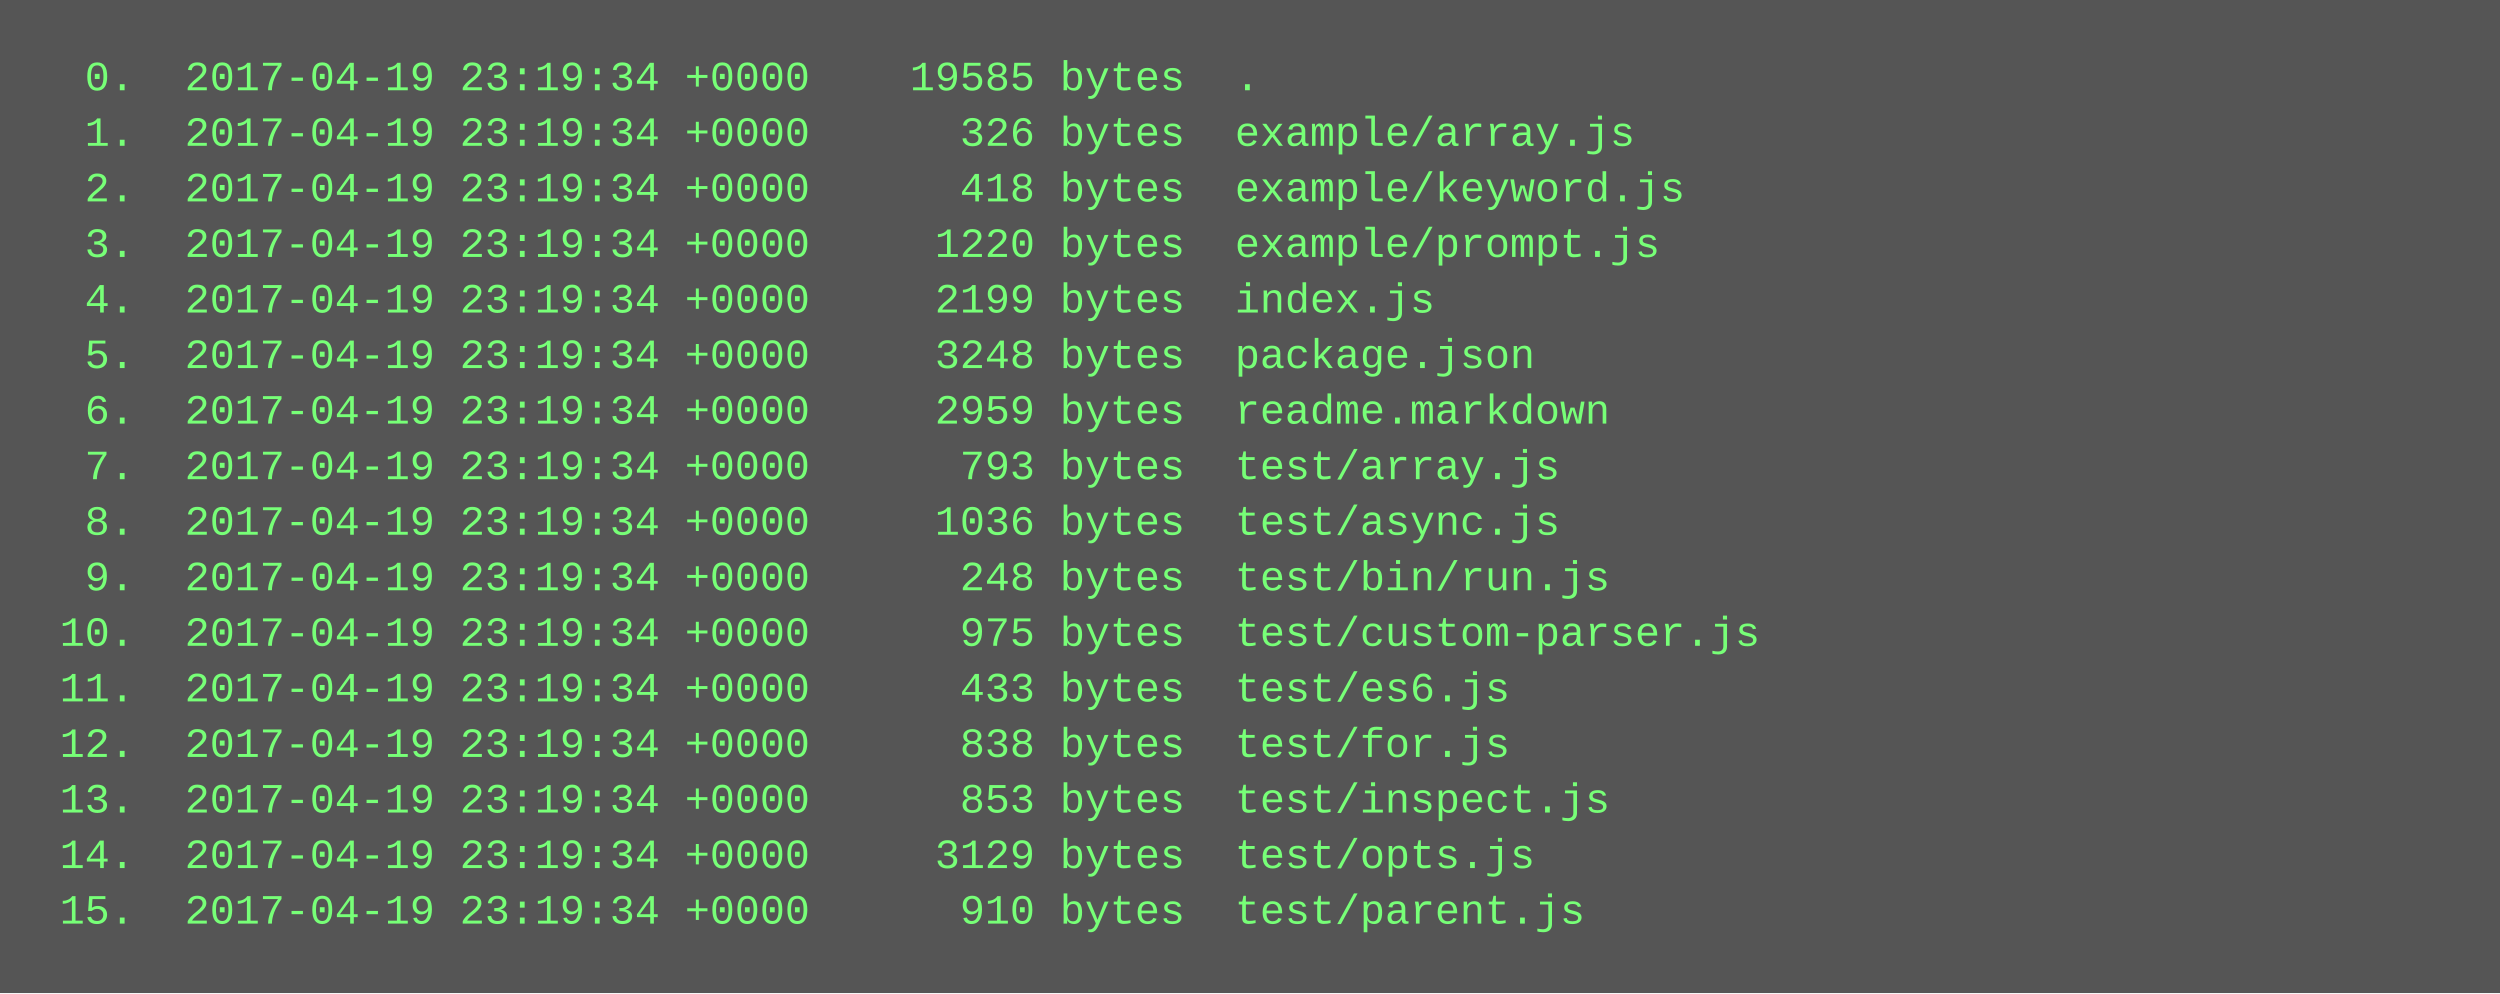
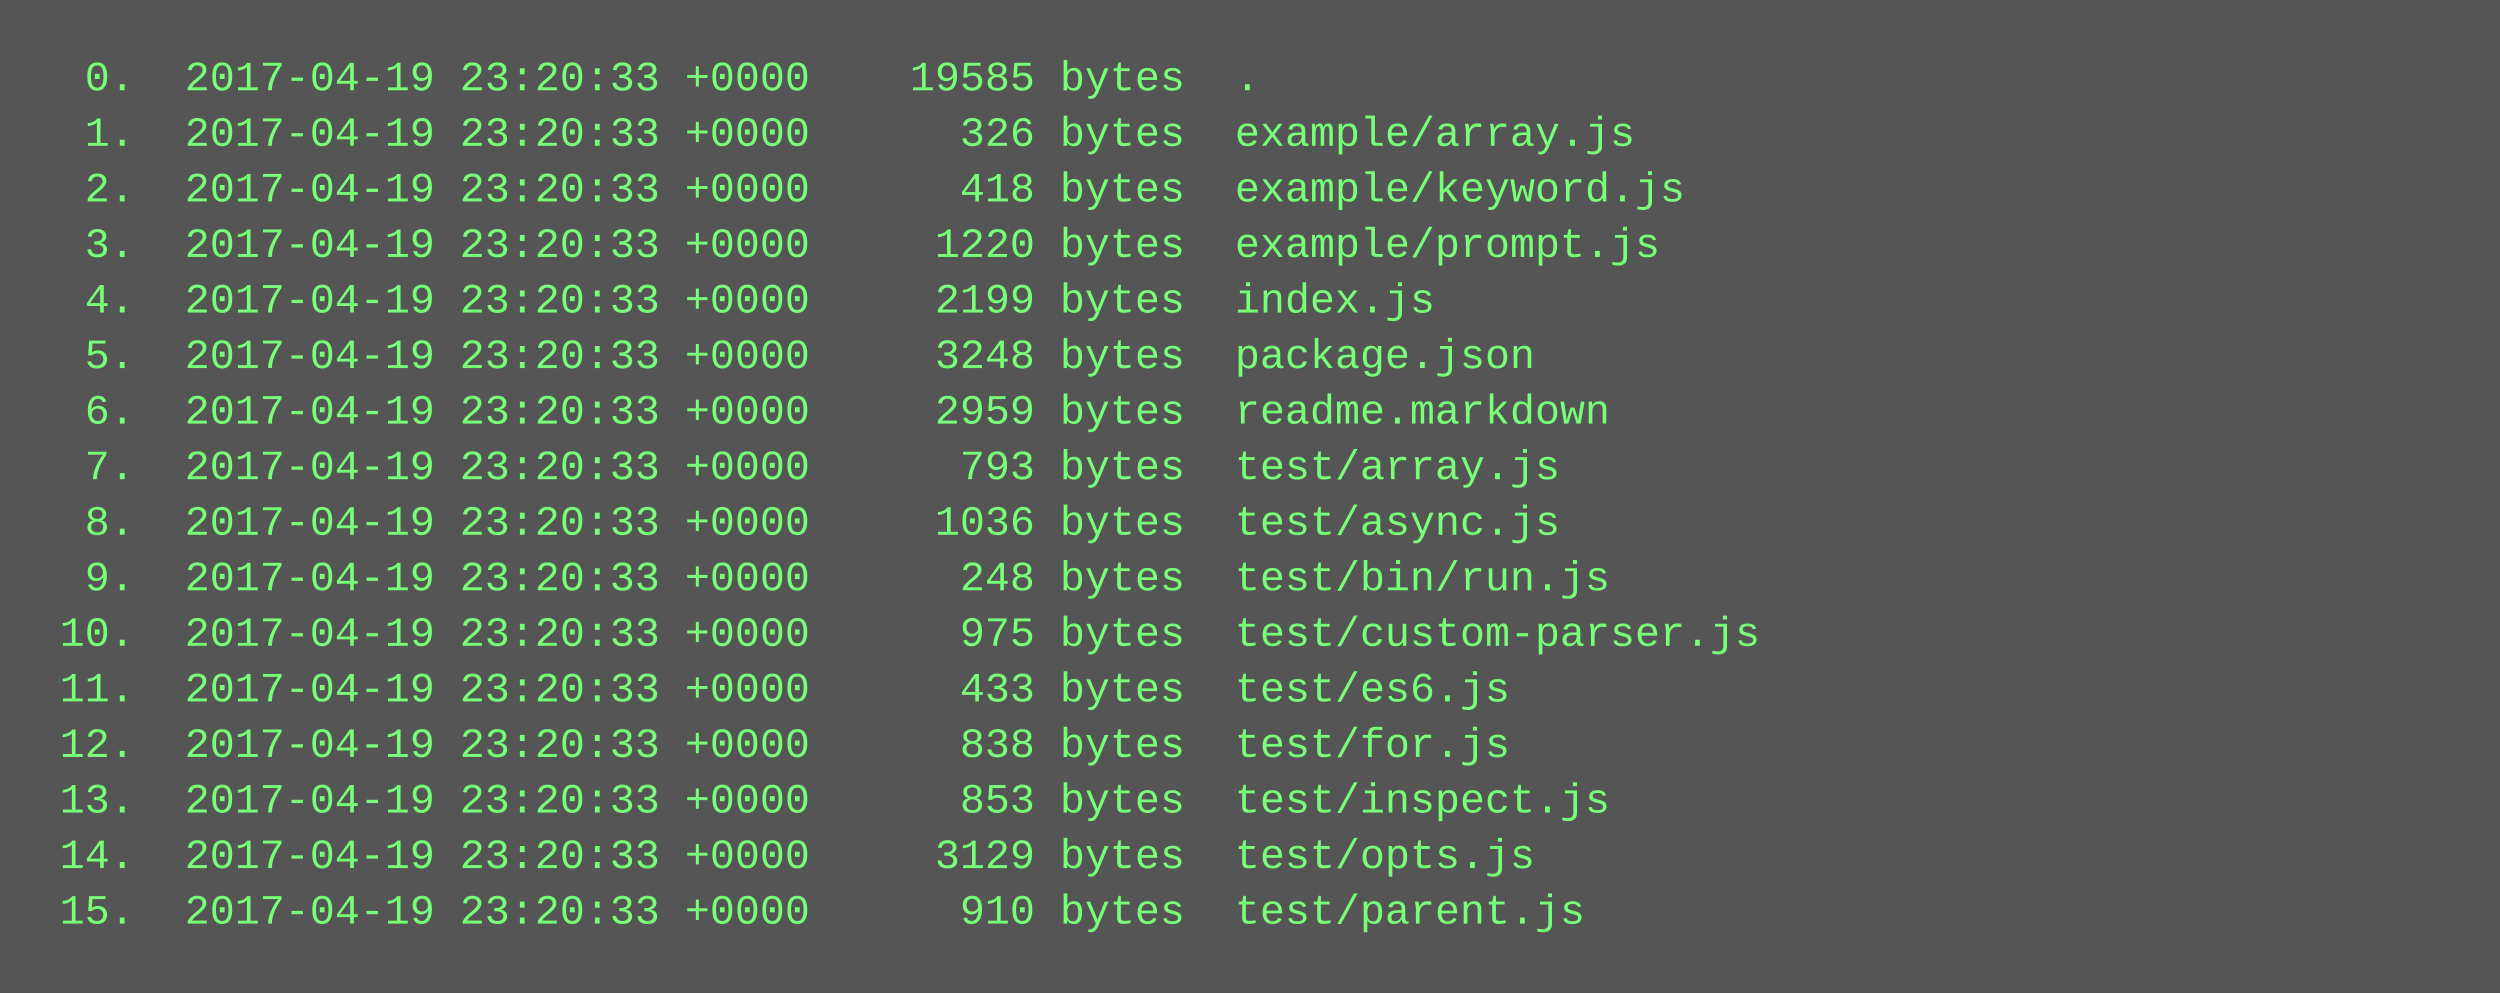
<svg xmlns="http://www.w3.org/2000/svg" height="286" width="720">
  <rect height="286" fill="#555" width="720" />
  <text fill="#7f7" font-family="Courier New" font-size="12" xml:space="preserve">
-     <tspan x="10" y="26">  0.  2017-04-19 23:19:34 +0000    19585 bytes  .</tspan>
-     <tspan x="10" y="42">  1.  2017-04-19 23:19:34 +0000      326 bytes  example/array.js</tspan>
-     <tspan x="10" y="58">  2.  2017-04-19 23:19:34 +0000      418 bytes  example/keyword.js</tspan>
-     <tspan x="10" y="74">  3.  2017-04-19 23:19:34 +0000     1220 bytes  example/prompt.js</tspan>
-     <tspan x="10" y="90">  4.  2017-04-19 23:19:34 +0000     2199 bytes  index.js</tspan>
-     <tspan x="10" y="106">  5.  2017-04-19 23:19:34 +0000     3248 bytes  package.json</tspan>
-     <tspan x="10" y="122">  6.  2017-04-19 23:19:34 +0000     2959 bytes  readme.markdown</tspan>
-     <tspan x="10" y="138">  7.  2017-04-19 23:19:34 +0000      793 bytes  test/array.js</tspan>
-     <tspan x="10" y="154">  8.  2017-04-19 23:19:34 +0000     1036 bytes  test/async.js</tspan>
-     <tspan x="10" y="170">  9.  2017-04-19 23:19:34 +0000      248 bytes  test/bin/run.js</tspan>
-     <tspan x="10" y="186"> 10.  2017-04-19 23:19:34 +0000      975 bytes  test/custom-parser.js</tspan>
-     <tspan x="10" y="202"> 11.  2017-04-19 23:19:34 +0000      433 bytes  test/es6.js</tspan>
-     <tspan x="10" y="218"> 12.  2017-04-19 23:19:34 +0000      838 bytes  test/for.js</tspan>
-     <tspan x="10" y="234"> 13.  2017-04-19 23:19:34 +0000      853 bytes  test/inspect.js</tspan>
-     <tspan x="10" y="250"> 14.  2017-04-19 23:19:34 +0000     3129 bytes  test/opts.js</tspan>
-     <tspan x="10" y="266"> 15.  2017-04-19 23:19:34 +0000      910 bytes  test/parent.js</tspan>
+     <tspan x="10" y="26">  0.  2017-04-19 23:20:33 +0000    19585 bytes  .</tspan>
+     <tspan x="10" y="42">  1.  2017-04-19 23:20:33 +0000      326 bytes  example/array.js</tspan>
+     <tspan x="10" y="58">  2.  2017-04-19 23:20:33 +0000      418 bytes  example/keyword.js</tspan>
+     <tspan x="10" y="74">  3.  2017-04-19 23:20:33 +0000     1220 bytes  example/prompt.js</tspan>
+     <tspan x="10" y="90">  4.  2017-04-19 23:20:33 +0000     2199 bytes  index.js</tspan>
+     <tspan x="10" y="106">  5.  2017-04-19 23:20:33 +0000     3248 bytes  package.json</tspan>
+     <tspan x="10" y="122">  6.  2017-04-19 23:20:33 +0000     2959 bytes  readme.markdown</tspan>
+     <tspan x="10" y="138">  7.  2017-04-19 23:20:33 +0000      793 bytes  test/array.js</tspan>
+     <tspan x="10" y="154">  8.  2017-04-19 23:20:33 +0000     1036 bytes  test/async.js</tspan>
+     <tspan x="10" y="170">  9.  2017-04-19 23:20:33 +0000      248 bytes  test/bin/run.js</tspan>
+     <tspan x="10" y="186"> 10.  2017-04-19 23:20:33 +0000      975 bytes  test/custom-parser.js</tspan>
+     <tspan x="10" y="202"> 11.  2017-04-19 23:20:33 +0000      433 bytes  test/es6.js</tspan>
+     <tspan x="10" y="218"> 12.  2017-04-19 23:20:33 +0000      838 bytes  test/for.js</tspan>
+     <tspan x="10" y="234"> 13.  2017-04-19 23:20:33 +0000      853 bytes  test/inspect.js</tspan>
+     <tspan x="10" y="250"> 14.  2017-04-19 23:20:33 +0000     3129 bytes  test/opts.js</tspan>
+     <tspan x="10" y="266"> 15.  2017-04-19 23:20:33 +0000      910 bytes  test/parent.js</tspan>
  </text>
</svg>
